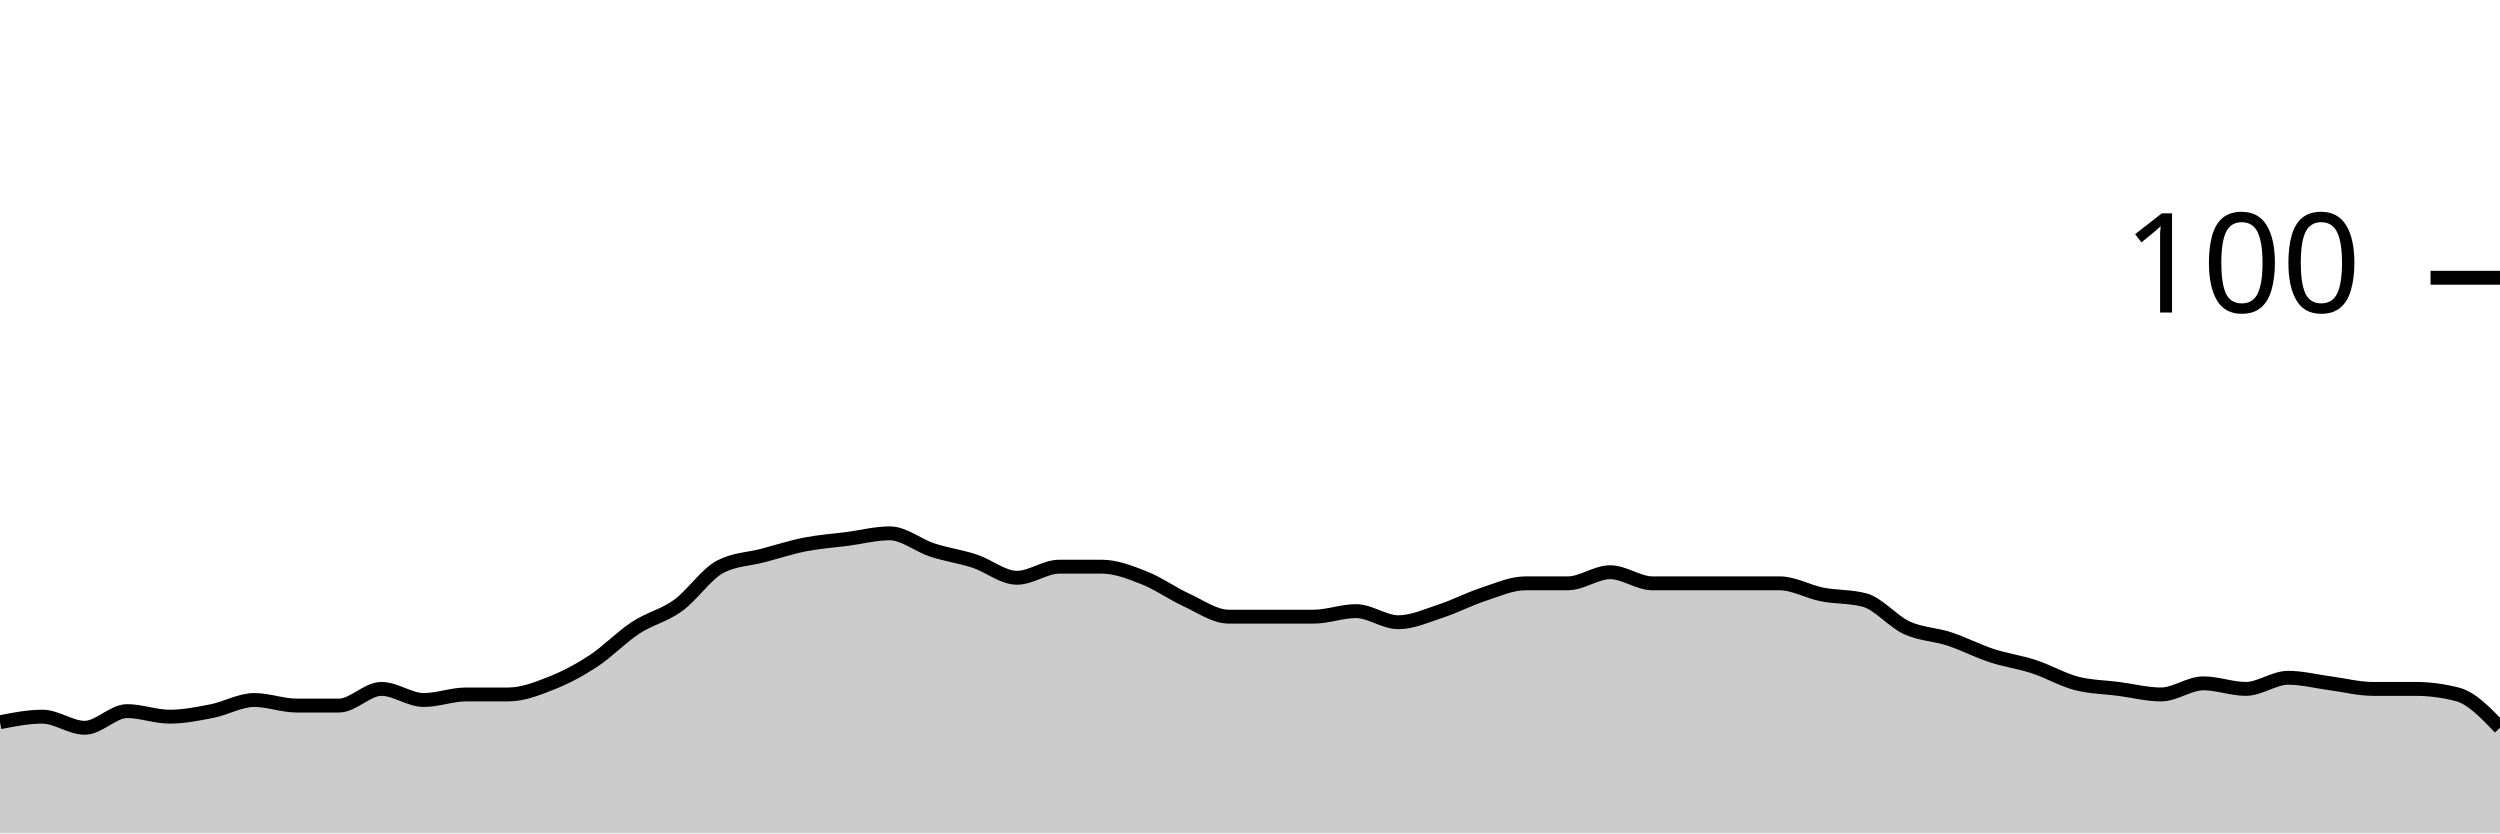
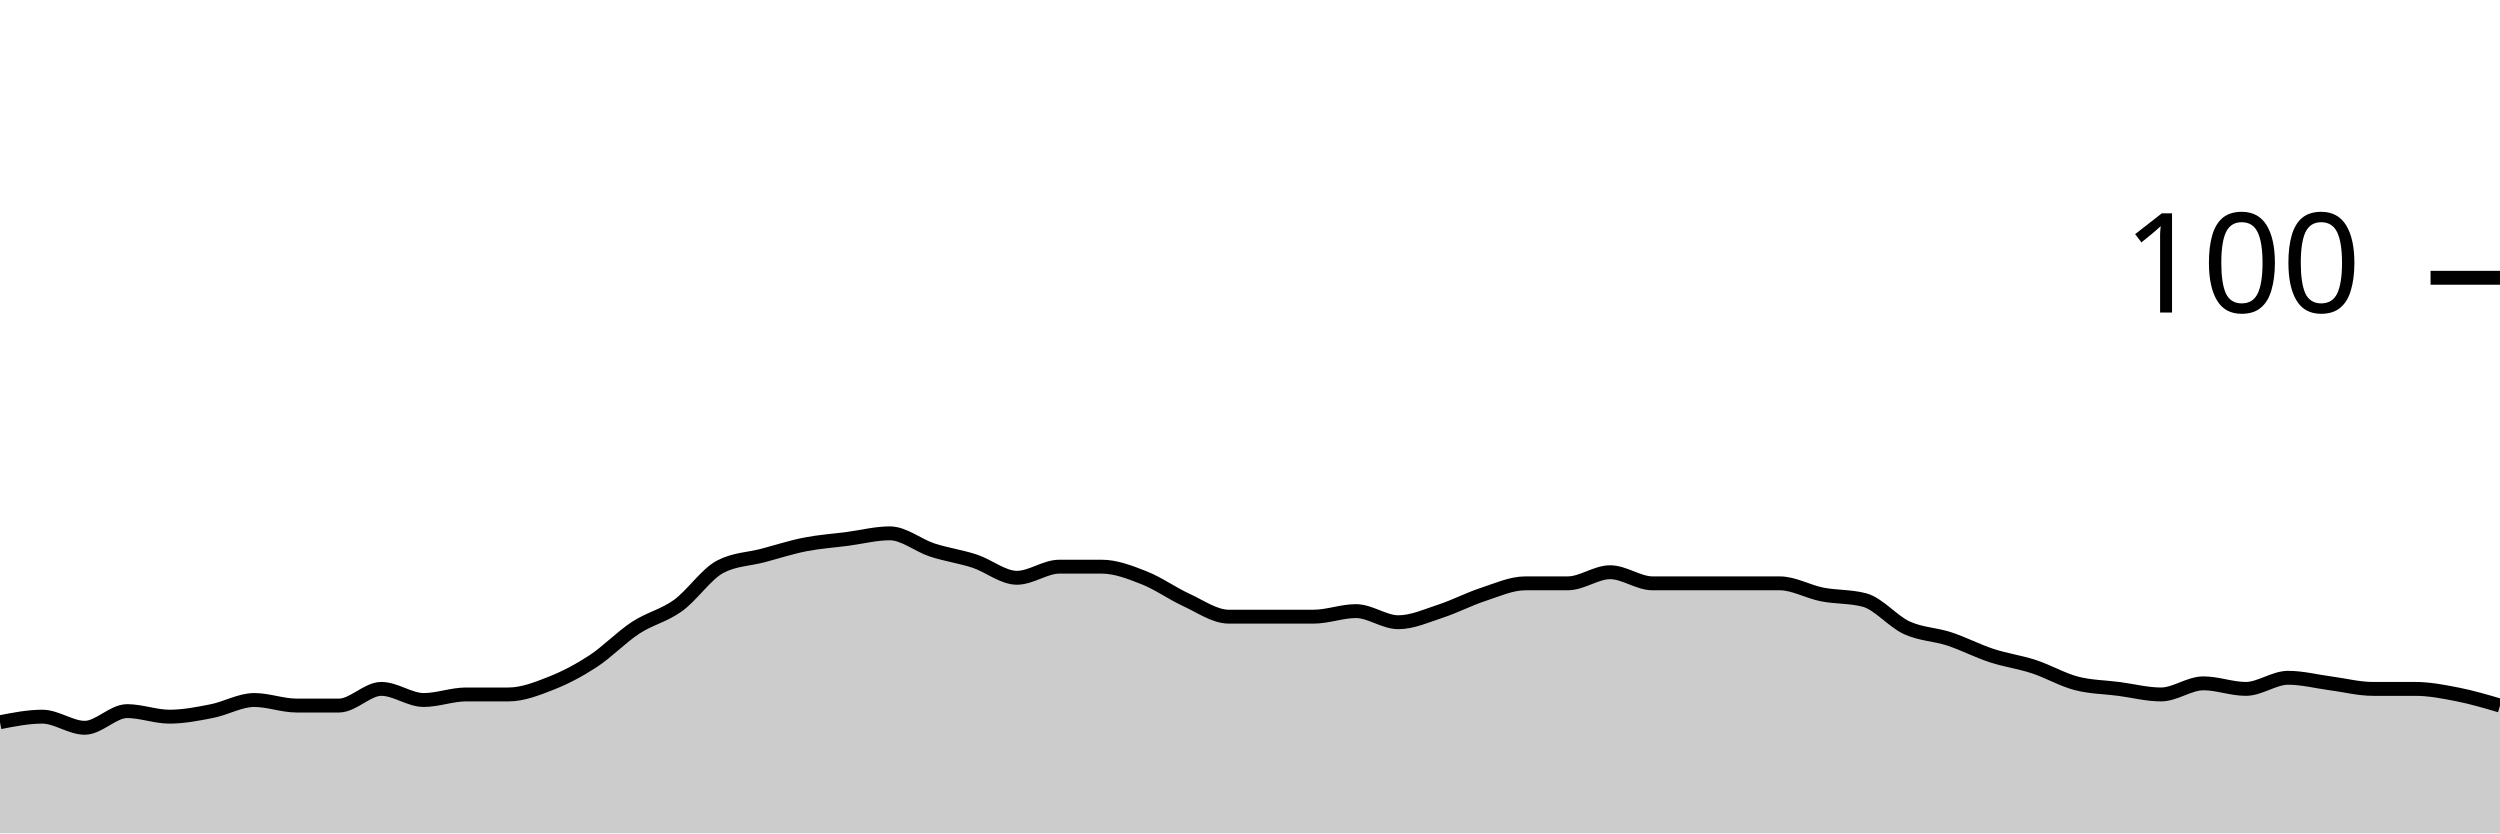
<svg xmlns="http://www.w3.org/2000/svg" viewBox="0 0 180 60">
  <g transform="translate(0,20)">
-     <path class="area" fill="rgba(0, 0, 0, 0.2)" d="M0,32C1.017,31.8,2.034,31.6,3.051,31.6C4.068,31.6,5.085,32.4,6.102,32.4C7.119,32.4,8.136,31.2,9.153,31.2C10.169,31.2,11.186,31.6,12.203,31.6C13.22,31.6,14.237,31.4,15.254,31.2C16.271,31,17.288,30.4,18.305,30.4C19.322,30.4,20.339,30.8,21.356,30.8C22.373,30.8,23.39,30.8,24.407,30.8C25.424,30.8,26.441,29.6,27.458,29.6C28.475,29.6,29.492,30.4,30.508,30.4C31.525,30.4,32.542,30,33.559,30C34.576,30,35.593,30,36.61,30C37.627,30,38.644,29.6,39.661,29.2C40.678,28.8,41.695,28.267,42.712,27.6C43.729,26.933,44.746,25.867,45.763,25.2C46.78,24.533,47.797,24.333,48.814,23.6C49.831,22.867,50.847,21.333,51.864,20.8C52.881,20.267,53.898,20.267,54.915,20C55.932,19.733,56.949,19.4,57.966,19.2C58.983,19,60,18.933,61.017,18.8C62.034,18.667,63.051,18.4,64.068,18.4C65.085,18.4,66.102,19.267,67.119,19.6C68.136,19.933,69.153,20.067,70.169,20.4C71.186,20.733,72.203,21.6,73.22,21.6C74.237,21.6,75.254,20.8,76.271,20.8C77.288,20.8,78.305,20.8,79.322,20.8C80.339,20.8,81.356,21.2,82.373,21.6C83.39,22,84.407,22.733,85.424,23.2C86.441,23.667,87.458,24.4,88.475,24.4C89.492,24.4,90.508,24.4,91.525,24.4C92.542,24.4,93.559,24.4,94.576,24.4C95.593,24.4,96.61,24,97.627,24C98.644,24,99.661,24.8,100.678,24.8C101.695,24.8,102.712,24.333,103.729,24C104.746,23.667,105.763,23.133,106.78,22.8C107.797,22.467,108.814,22,109.831,22C110.847,22,111.864,22,112.881,22C113.898,22,114.915,21.2,115.932,21.2C116.949,21.2,117.966,22,118.983,22C120,22,121.017,22,122.034,22C123.051,22,124.068,22,125.085,22C126.102,22,127.119,22,128.136,22C129.153,22,130.169,22.6,131.186,22.8C132.203,23,133.22,22.933,134.237,23.2C135.254,23.467,136.271,24.733,137.288,25.2C138.305,25.667,139.322,25.667,140.339,26C141.356,26.333,142.373,26.867,143.39,27.2C144.407,27.533,145.424,27.667,146.441,28C147.458,28.333,148.475,28.933,149.492,29.2C150.508,29.467,151.525,29.467,152.542,29.6C153.559,29.733,154.576,30,155.593,30C156.61,30,157.627,29.2,158.644,29.2C159.661,29.2,160.678,29.6,161.695,29.6C162.712,29.6,163.729,28.8,164.746,28.8C165.763,28.8,166.78,29.067,167.797,29.2C168.814,29.333,169.831,29.6,170.847,29.6C171.864,29.6,172.881,29.6,173.898,29.6C174.915,29.6,175.932,29.733,176.949,30C177.966,30.267,178.983,31.333,180,32.4L180,40C178.983,40,177.966,40,176.949,40C175.932,40,174.915,40,173.898,40C172.881,40,171.864,40,170.847,40C169.831,40,168.814,40,167.797,40C166.78,40,165.763,40,164.746,40C163.729,40,162.712,40,161.695,40C160.678,40,159.661,40,158.644,40C157.627,40,156.61,40,155.593,40C154.576,40,153.559,40,152.542,40C151.525,40,150.508,40,149.492,40C148.475,40,147.458,40,146.441,40C145.424,40,144.407,40,143.39,40C142.373,40,141.356,40,140.339,40C139.322,40,138.305,40,137.288,40C136.271,40,135.254,40,134.237,40C133.22,40,132.203,40,131.186,40C130.169,40,129.153,40,128.136,40C127.119,40,126.102,40,125.085,40C124.068,40,123.051,40,122.034,40C121.017,40,120,40,118.983,40C117.966,40,116.949,40,115.932,40C114.915,40,113.898,40,112.881,40C111.864,40,110.847,40,109.831,40C108.814,40,107.797,40,106.78,40C105.763,40,104.746,40,103.729,40C102.712,40,101.695,40,100.678,40C99.661,40,98.644,40,97.627,40C96.61,40,95.593,40,94.576,40C93.559,40,92.542,40,91.525,40C90.508,40,89.492,40,88.475,40C87.458,40,86.441,40,85.424,40C84.407,40,83.39,40,82.373,40C81.356,40,80.339,40,79.322,40C78.305,40,77.288,40,76.271,40C75.254,40,74.237,40,73.22,40C72.203,40,71.186,40,70.169,40C69.153,40,68.136,40,67.119,40C66.102,40,65.085,40,64.068,40C63.051,40,62.034,40,61.017,40C60,40,58.983,40,57.966,40C56.949,40,55.932,40,54.915,40C53.898,40,52.881,40,51.864,40C50.847,40,49.831,40,48.814,40C47.797,40,46.78,40,45.763,40C44.746,40,43.729,40,42.712,40C41.695,40,40.678,40,39.661,40C38.644,40,37.627,40,36.61,40C35.593,40,34.576,40,33.559,40C32.542,40,31.525,40,30.508,40C29.492,40,28.475,40,27.458,40C26.441,40,25.424,40,24.407,40C23.39,40,22.373,40,21.356,40C20.339,40,19.322,40,18.305,40C17.288,40,16.271,40,15.254,40C14.237,40,13.22,40,12.203,40C11.186,40,10.169,40,9.153,40C8.136,40,7.119,40,6.102,40C5.085,40,4.068,40,3.051,40C2.034,40,1.017,40,0,40Z" />
-     <path class="line" stroke="black" fill="none" d="M0,32C1.017,31.8,2.034,31.6,3.051,31.6C4.068,31.6,5.085,32.4,6.102,32.4C7.119,32.4,8.136,31.2,9.153,31.2C10.169,31.2,11.186,31.6,12.203,31.6C13.22,31.6,14.237,31.4,15.254,31.2C16.271,31,17.288,30.4,18.305,30.4C19.322,30.4,20.339,30.8,21.356,30.8C22.373,30.8,23.39,30.8,24.407,30.8C25.424,30.8,26.441,29.6,27.458,29.6C28.475,29.6,29.492,30.4,30.508,30.4C31.525,30.4,32.542,30,33.559,30C34.576,30,35.593,30,36.61,30C37.627,30,38.644,29.6,39.661,29.2C40.678,28.8,41.695,28.267,42.712,27.6C43.729,26.933,44.746,25.867,45.763,25.2C46.78,24.533,47.797,24.333,48.814,23.6C49.831,22.867,50.847,21.333,51.864,20.8C52.881,20.267,53.898,20.267,54.915,20C55.932,19.733,56.949,19.4,57.966,19.2C58.983,19,60,18.933,61.017,18.8C62.034,18.667,63.051,18.4,64.068,18.4C65.085,18.4,66.102,19.267,67.119,19.6C68.136,19.933,69.153,20.067,70.169,20.4C71.186,20.733,72.203,21.6,73.22,21.6C74.237,21.6,75.254,20.8,76.271,20.8C77.288,20.8,78.305,20.8,79.322,20.8C80.339,20.8,81.356,21.2,82.373,21.6C83.39,22,84.407,22.733,85.424,23.2C86.441,23.667,87.458,24.4,88.475,24.4C89.492,24.4,90.508,24.4,91.525,24.4C92.542,24.4,93.559,24.4,94.576,24.4C95.593,24.4,96.61,24,97.627,24C98.644,24,99.661,24.8,100.678,24.8C101.695,24.8,102.712,24.333,103.729,24C104.746,23.667,105.763,23.133,106.78,22.8C107.797,22.467,108.814,22,109.831,22C110.847,22,111.864,22,112.881,22C113.898,22,114.915,21.2,115.932,21.2C116.949,21.2,117.966,22,118.983,22C120,22,121.017,22,122.034,22C123.051,22,124.068,22,125.085,22C126.102,22,127.119,22,128.136,22C129.153,22,130.169,22.6,131.186,22.8C132.203,23,133.22,22.933,134.237,23.2C135.254,23.467,136.271,24.733,137.288,25.2C138.305,25.667,139.322,25.667,140.339,26C141.356,26.333,142.373,26.867,143.39,27.2C144.407,27.533,145.424,27.667,146.441,28C147.458,28.333,148.475,28.933,149.492,29.2C150.508,29.467,151.525,29.467,152.542,29.6C153.559,29.733,154.576,30,155.593,30C156.61,30,157.627,29.2,158.644,29.2C159.661,29.2,160.678,29.6,161.695,29.6C162.712,29.6,163.729,28.8,164.746,28.8C165.763,28.8,166.78,29.067,167.797,29.2C168.814,29.333,169.831,29.6,170.847,29.6C171.864,29.6,172.881,29.6,173.898,29.6C174.915,29.6,175.932,29.733,176.949,30C177.966,30.267,178.983,31.333,180,32.4" />
+     <path class="area" fill="rgba(0, 0, 0, 0.2)" d="M0,32C1.017,31.8,2.034,31.6,3.051,31.6C4.068,31.6,5.085,32.4,6.102,32.4C7.119,32.4,8.136,31.2,9.153,31.2C10.169,31.2,11.186,31.6,12.203,31.6C13.22,31.6,14.237,31.4,15.254,31.2C16.271,31,17.288,30.4,18.305,30.4C19.322,30.4,20.339,30.8,21.356,30.8C22.373,30.8,23.39,30.8,24.407,30.8C25.424,30.8,26.441,29.6,27.458,29.6C28.475,29.6,29.492,30.4,30.508,30.4C31.525,30.4,32.542,30,33.559,30C34.576,30,35.593,30,36.61,30C37.627,30,38.644,29.6,39.661,29.2C40.678,28.8,41.695,28.267,42.712,27.6C43.729,26.933,44.746,25.867,45.763,25.2C46.78,24.533,47.797,24.333,48.814,23.6C49.831,22.867,50.847,21.333,51.864,20.8C52.881,20.267,53.898,20.267,54.915,20C55.932,19.733,56.949,19.4,57.966,19.2C58.983,19,60,18.933,61.017,18.8C62.034,18.667,63.051,18.4,64.068,18.4C65.085,18.4,66.102,19.267,67.119,19.6C68.136,19.933,69.153,20.067,70.169,20.4C71.186,20.733,72.203,21.6,73.22,21.6C74.237,21.6,75.254,20.8,76.271,20.8C77.288,20.8,78.305,20.8,79.322,20.8C80.339,20.8,81.356,21.2,82.373,21.6C83.39,22,84.407,22.733,85.424,23.2C86.441,23.667,87.458,24.4,88.475,24.4C89.492,24.4,90.508,24.4,91.525,24.4C92.542,24.4,93.559,24.4,94.576,24.4C95.593,24.4,96.61,24,97.627,24C98.644,24,99.661,24.8,100.678,24.8C101.695,24.8,102.712,24.333,103.729,24C104.746,23.667,105.763,23.133,106.78,22.8C107.797,22.467,108.814,22,109.831,22C110.847,22,111.864,22,112.881,22C113.898,22,114.915,21.2,115.932,21.2C116.949,21.2,117.966,22,118.983,22C120,22,121.017,22,122.034,22C123.051,22,124.068,22,125.085,22C126.102,22,127.119,22,128.136,22C129.153,22,130.169,22.6,131.186,22.8C132.203,23,133.22,22.933,134.237,23.2C135.254,23.467,136.271,24.733,137.288,25.2C138.305,25.667,139.322,25.667,140.339,26C141.356,26.333,142.373,26.867,143.39,27.2C144.407,27.533,145.424,27.667,146.441,28C147.458,28.333,148.475,28.933,149.492,29.2C150.508,29.467,151.525,29.467,152.542,29.6C153.559,29.733,154.576,30,155.593,30C156.61,30,157.627,29.2,158.644,29.2C159.661,29.2,160.678,29.6,161.695,29.6C162.712,29.6,163.729,28.8,164.746,28.8C165.763,28.8,166.78,29.067,167.797,29.2C168.814,29.333,169.831,29.6,170.847,29.6C171.864,29.6,172.881,29.6,173.898,29.6C174.915,29.6,175.932,29.8,176.949,30C177.966,30.2,178.983,30.5,180,30.8L180,40C178.983,40,177.966,40,176.949,40C175.932,40,174.915,40,173.898,40C172.881,40,171.864,40,170.847,40C169.831,40,168.814,40,167.797,40C166.78,40,165.763,40,164.746,40C163.729,40,162.712,40,161.695,40C160.678,40,159.661,40,158.644,40C157.627,40,156.61,40,155.593,40C154.576,40,153.559,40,152.542,40C151.525,40,150.508,40,149.492,40C148.475,40,147.458,40,146.441,40C145.424,40,144.407,40,143.39,40C142.373,40,141.356,40,140.339,40C139.322,40,138.305,40,137.288,40C136.271,40,135.254,40,134.237,40C133.22,40,132.203,40,131.186,40C130.169,40,129.153,40,128.136,40C127.119,40,126.102,40,125.085,40C124.068,40,123.051,40,122.034,40C121.017,40,120,40,118.983,40C117.966,40,116.949,40,115.932,40C114.915,40,113.898,40,112.881,40C111.864,40,110.847,40,109.831,40C108.814,40,107.797,40,106.78,40C105.763,40,104.746,40,103.729,40C102.712,40,101.695,40,100.678,40C99.661,40,98.644,40,97.627,40C96.61,40,95.593,40,94.576,40C93.559,40,92.542,40,91.525,40C90.508,40,89.492,40,88.475,40C87.458,40,86.441,40,85.424,40C84.407,40,83.39,40,82.373,40C81.356,40,80.339,40,79.322,40C78.305,40,77.288,40,76.271,40C75.254,40,74.237,40,73.22,40C72.203,40,71.186,40,70.169,40C69.153,40,68.136,40,67.119,40C66.102,40,65.085,40,64.068,40C63.051,40,62.034,40,61.017,40C60,40,58.983,40,57.966,40C56.949,40,55.932,40,54.915,40C53.898,40,52.881,40,51.864,40C50.847,40,49.831,40,48.814,40C47.797,40,46.78,40,45.763,40C44.746,40,43.729,40,42.712,40C41.695,40,40.678,40,39.661,40C38.644,40,37.627,40,36.61,40C35.593,40,34.576,40,33.559,40C32.542,40,31.525,40,30.508,40C29.492,40,28.475,40,27.458,40C26.441,40,25.424,40,24.407,40C23.39,40,22.373,40,21.356,40C20.339,40,19.322,40,18.305,40C17.288,40,16.271,40,15.254,40C14.237,40,13.22,40,12.203,40C11.186,40,10.169,40,9.153,40C8.136,40,7.119,40,6.102,40C5.085,40,4.068,40,3.051,40C2.034,40,1.017,40,0,40Z" />
+     <path class="line" stroke="black" fill="none" d="M0,32C1.017,31.8,2.034,31.6,3.051,31.6C4.068,31.6,5.085,32.4,6.102,32.4C7.119,32.4,8.136,31.2,9.153,31.2C10.169,31.2,11.186,31.6,12.203,31.6C13.22,31.6,14.237,31.4,15.254,31.2C16.271,31,17.288,30.4,18.305,30.4C19.322,30.4,20.339,30.8,21.356,30.8C22.373,30.8,23.39,30.8,24.407,30.8C25.424,30.8,26.441,29.6,27.458,29.6C28.475,29.6,29.492,30.4,30.508,30.4C31.525,30.4,32.542,30,33.559,30C34.576,30,35.593,30,36.61,30C37.627,30,38.644,29.6,39.661,29.2C40.678,28.8,41.695,28.267,42.712,27.6C43.729,26.933,44.746,25.867,45.763,25.2C46.78,24.533,47.797,24.333,48.814,23.6C49.831,22.867,50.847,21.333,51.864,20.8C52.881,20.267,53.898,20.267,54.915,20C55.932,19.733,56.949,19.4,57.966,19.2C58.983,19,60,18.933,61.017,18.8C62.034,18.667,63.051,18.4,64.068,18.4C65.085,18.4,66.102,19.267,67.119,19.6C68.136,19.933,69.153,20.067,70.169,20.4C71.186,20.733,72.203,21.6,73.22,21.6C74.237,21.6,75.254,20.8,76.271,20.8C77.288,20.8,78.305,20.8,79.322,20.8C80.339,20.8,81.356,21.2,82.373,21.6C83.39,22,84.407,22.733,85.424,23.2C86.441,23.667,87.458,24.4,88.475,24.4C89.492,24.4,90.508,24.4,91.525,24.4C92.542,24.4,93.559,24.4,94.576,24.4C95.593,24.4,96.61,24,97.627,24C98.644,24,99.661,24.8,100.678,24.8C101.695,24.8,102.712,24.333,103.729,24C104.746,23.667,105.763,23.133,106.78,22.8C107.797,22.467,108.814,22,109.831,22C110.847,22,111.864,22,112.881,22C113.898,22,114.915,21.2,115.932,21.2C116.949,21.2,117.966,22,118.983,22C120,22,121.017,22,122.034,22C123.051,22,124.068,22,125.085,22C126.102,22,127.119,22,128.136,22C129.153,22,130.169,22.6,131.186,22.8C132.203,23,133.22,22.933,134.237,23.2C135.254,23.467,136.271,24.733,137.288,25.2C138.305,25.667,139.322,25.667,140.339,26C141.356,26.333,142.373,26.867,143.39,27.2C144.407,27.533,145.424,27.667,146.441,28C147.458,28.333,148.475,28.933,149.492,29.2C150.508,29.467,151.525,29.467,152.542,29.6C153.559,29.733,154.576,30,155.593,30C156.61,30,157.627,29.2,158.644,29.2C159.661,29.2,160.678,29.6,161.695,29.6C162.712,29.6,163.729,28.8,164.746,28.8C165.763,28.8,166.78,29.067,167.797,29.2C168.814,29.333,169.831,29.6,170.847,29.6C171.864,29.6,172.881,29.6,173.898,29.6C174.915,29.6,175.932,29.8,176.949,30C177.966,30.2,178.983,30.5,180,30.8" />
    <path class="axis-ceiling" stroke-width="1" stroke="black" fill="none" d="M175,0L180,0" />
    <text class="axis-ceiling-label" font-family="sans-serif" text-anchor="end" font-size="10px" x="170" y="2.5">100</text>
  </g>
</svg>
